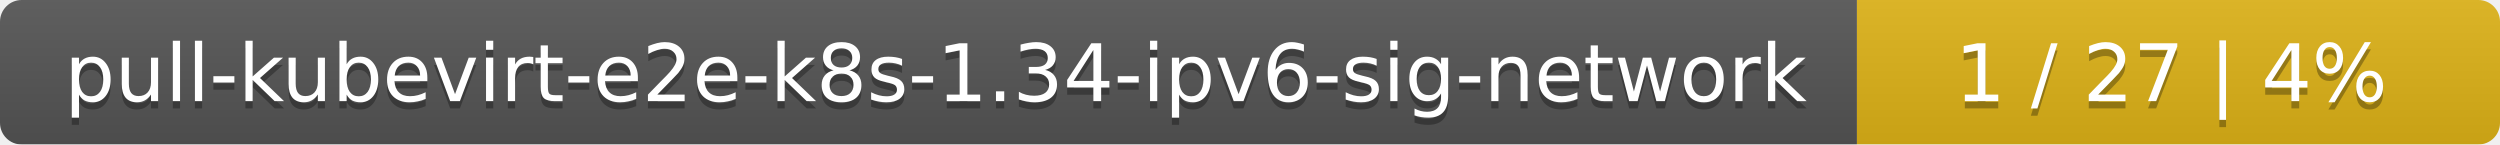
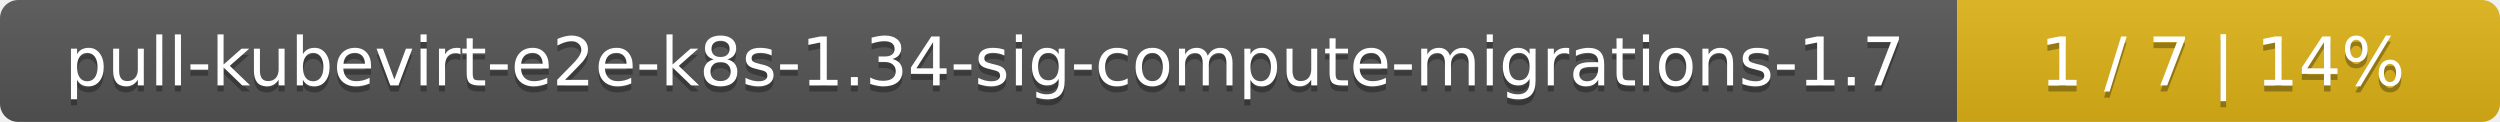
- <svg xmlns="http://www.w3.org/2000/svg" width="346" height="20">
+ <svg xmlns="http://www.w3.org/2000/svg" width="410" height="20">
  <linearGradient id="smooth" x2="0" y2="100%">
    <stop offset="0" stop-color="#bbb" stop-opacity=".1" />
    <stop offset="1" stop-opacity=".1" />
  </linearGradient>
  <mask id="round">
-     <rect width="346" height="20" rx="3" fill="#fff" />
+     <rect width="410" height="20" rx="3" fill="#fff" />
  </mask>
  <g mask="url(#round)">
-     <rect width="257" height="20" fill="#555" />
-     <rect x="257" width="89" height="20" fill="#dfb317" />
-     <rect width="346" height="20" fill="url(#smooth)" />
+     <rect width="321" height="20" fill="#555" />
+     <rect x="321" width="89" height="20" fill="#dfb317" />
+     <rect width="410" height="20" fill="url(#smooth)" />
  </g>
  <g fill="#fff" text-anchor="middle" font-family="DejaVu Sans,Verdana,Geneva,sans-serif" font-size="11">
-     <text x="129.5" y="15" fill="#010101" fill-opacity=".3">pull-kubevirt-e2e-k8s-1.34-ipv6-sig-network</text>
-     <text x="129.5" y="14">pull-kubevirt-e2e-k8s-1.34-ipv6-sig-network</text>
-     <text x="300.5" y="15" fill="#010101" fill-opacity=".3">1 / 27    |    4%</text>
-     <text x="300.5" y="14">1 / 27    |    4%</text>
+     <text x="161.5" y="15" fill="#010101" fill-opacity=".3">pull-kubevirt-e2e-k8s-1.34-sig-compute-migrations-1.7</text>
+     <text x="161.5" y="14">pull-kubevirt-e2e-k8s-1.34-sig-compute-migrations-1.7</text>
+     <text x="364.5" y="15" fill="#010101" fill-opacity=".3">1 / 7    |    14%</text>
+     <text x="364.5" y="14">1 / 7    |    14%</text>
  </g>
</svg>
